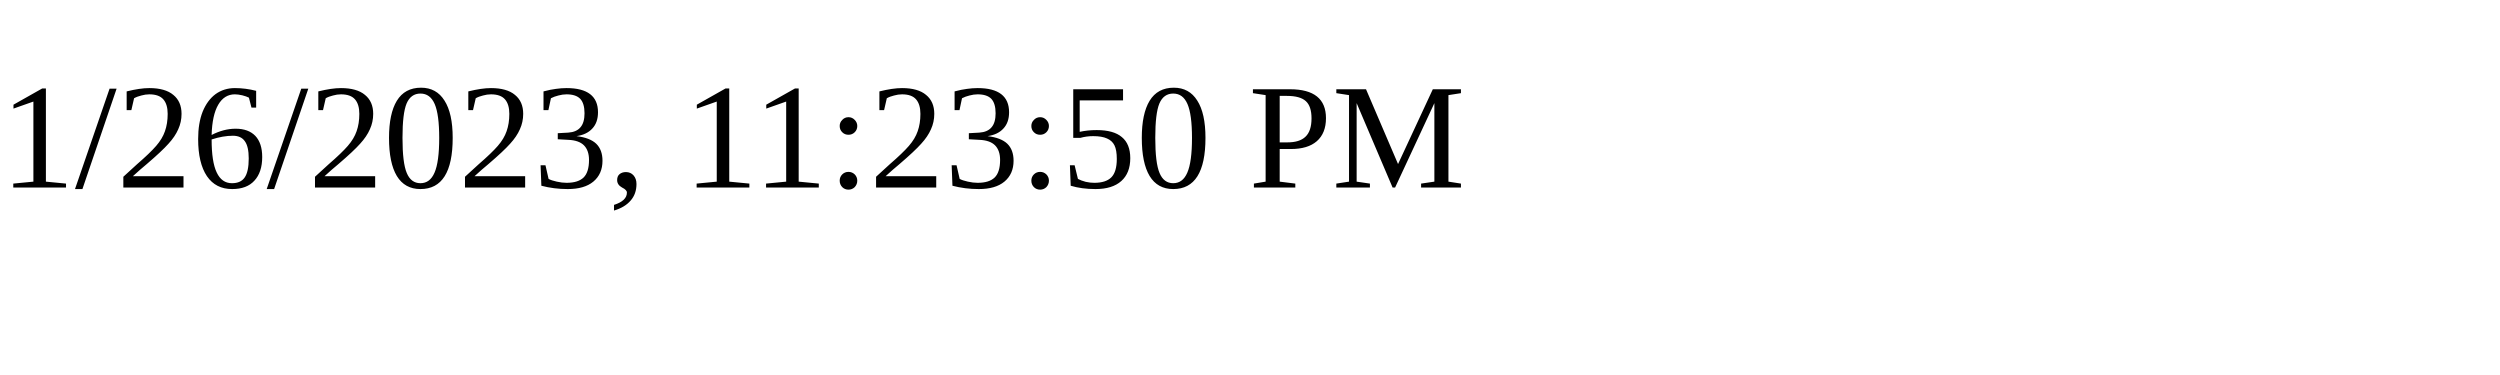
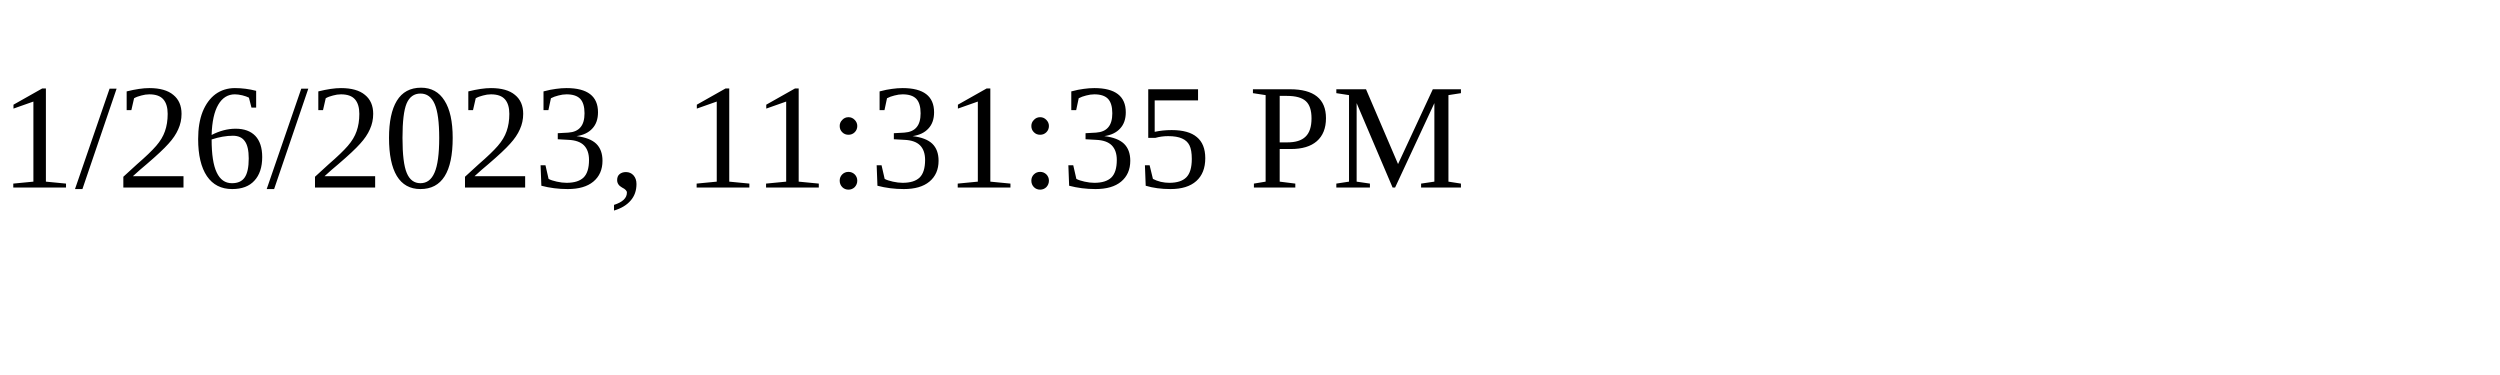
<svg xmlns="http://www.w3.org/2000/svg" height="30" width="200">
-   <text x="0" y="15">1/26/2023, 11:23:50 PM</text>
+   <text x="0" y="15">1/26/2023, 11:31:35 PM</text>
</svg>
